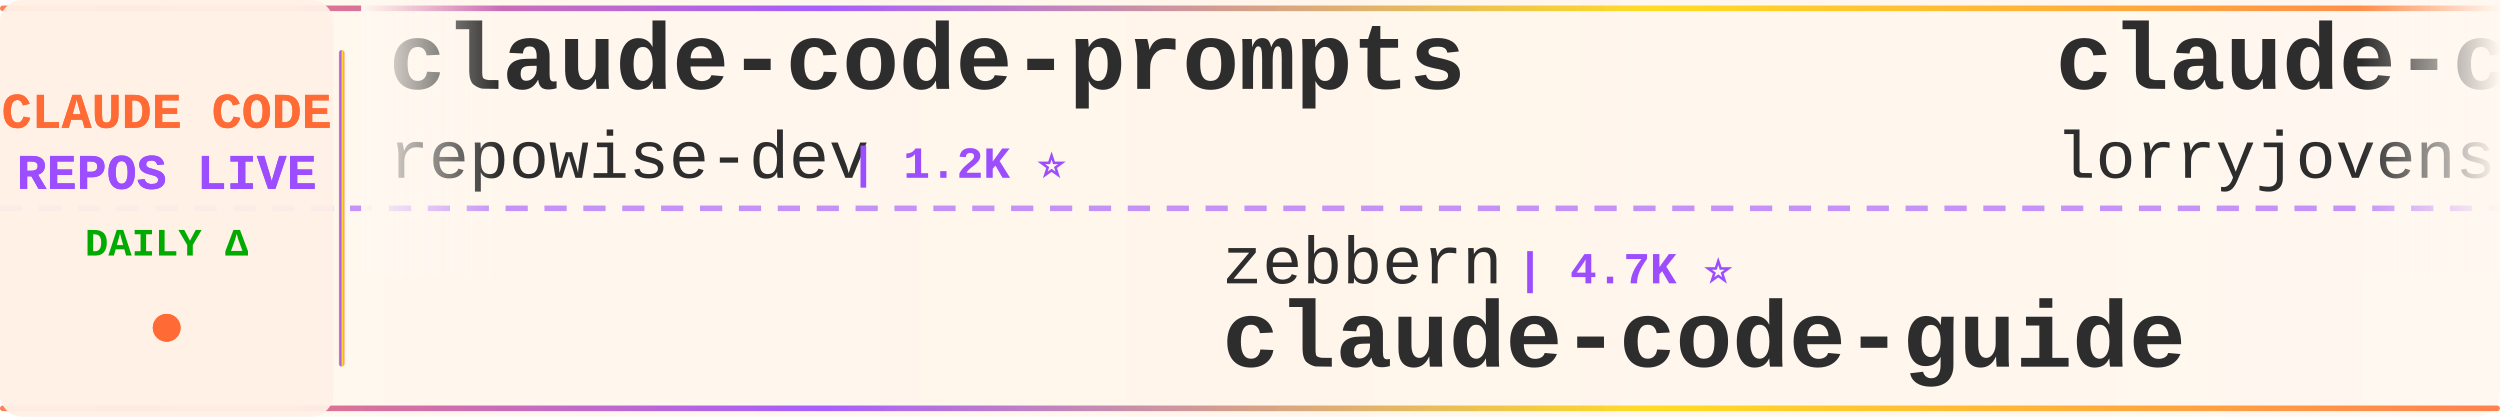
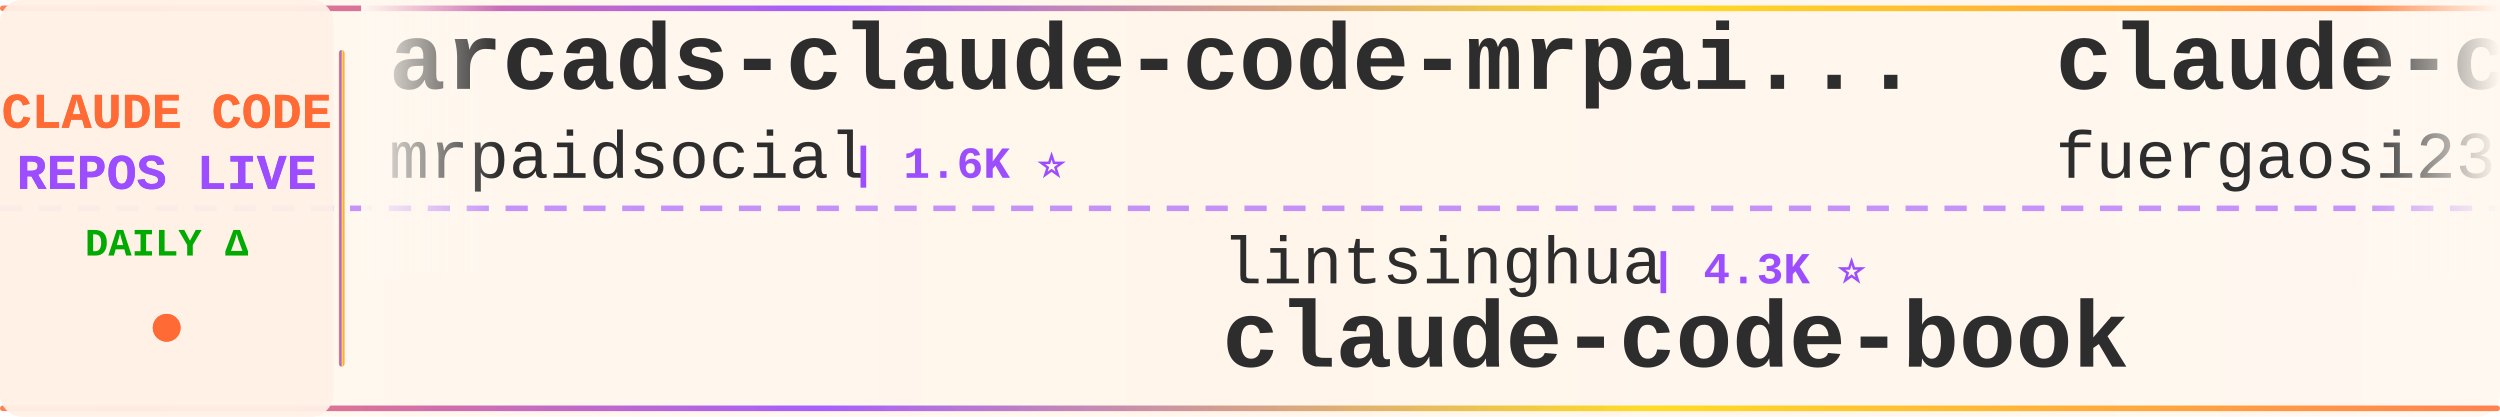
<svg xmlns="http://www.w3.org/2000/svg" width="900" height="150">
  <defs>
    <linearGradient id="tickerBg" x1="0%" y1="0%" x2="100%" y2="0%">
      <stop offset="0%" style="stop-color:#fff8f0;stop-opacity:0.98" />
      <stop offset="50%" style="stop-color:#fff5eb;stop-opacity:1" />
      <stop offset="100%" style="stop-color:#fff8f0;stop-opacity:0.98" />
    </linearGradient>
    <linearGradient id="borderGrad" x1="0%" y1="0%" x2="100%" y2="0%">
      <stop offset="0%" style="stop-color:#FF6B35;stop-opacity:0.85">
        <animate attributeName="stop-opacity" values="0.85;1;0.85" dur="2s" repeatCount="indefinite" />
      </stop>
      <stop offset="33%" style="stop-color:#9C4EFF;stop-opacity:0.9">
        <animate attributeName="stop-opacity" values="0.9;1;0.9" dur="2.2s" repeatCount="indefinite" />
      </stop>
      <stop offset="66%" style="stop-color:#FFD700;stop-opacity:0.85">
        <animate attributeName="stop-opacity" values="0.85;1;0.85" dur="1.8s" repeatCount="indefinite" />
      </stop>
      <stop offset="100%" style="stop-color:#FF6B35;stop-opacity:0.85">
        <animate attributeName="stop-opacity" values="0.85;1;0.85" dur="2s" repeatCount="indefinite" />
      </stop>
    </linearGradient>
    <filter id="textGlow">
      <feGaussianBlur stdDeviation="0.15" result="coloredBlur" />
      <feMerge>
        <feMergeNode in="coloredBlur" />
        <feMergeNode in="SourceGraphic" />
      </feMerge>
    </filter>
    <filter id="metricGlow">
      <feGaussianBlur stdDeviation="0.2" result="coloredBlur" />
      <feMerge>
        <feMergeNode in="coloredBlur" />
        <feMergeNode in="SourceGraphic" />
      </feMerge>
    </filter>
    <linearGradient id="leftFade" x1="0%" y1="0%" x2="100%" y2="0%">
      <stop offset="0%" style="stop-color:#fff8f0;stop-opacity:1" />
      <stop offset="100%" style="stop-color:#fff8f0;stop-opacity:0" />
    </linearGradient>
    <linearGradient id="rightFade" x1="0%" y1="0%" x2="100%" y2="0%">
      <stop offset="0%" style="stop-color:#fff8f0;stop-opacity:0" />
      <stop offset="100%" style="stop-color:#fff8f0;stop-opacity:1" />
    </linearGradient>
  </defs>
  <rect width="900" height="150" fill="url(#tickerBg)" rx="8" />
  <rect x="0" y="2" width="900" height="2" fill="url(#borderGrad)" rx="1" />
  <rect x="0" y="146" width="900" height="2" fill="url(#borderGrad)" rx="1" />
  <line x1="0" y1="75" x2="900" y2="75" stroke="#9C4EFF" stroke-width="2" stroke-dasharray="8 6" opacity="0.6" />
  <rect x="0" y="0" width="120" height="150" fill="#fff0e6" opacity="0.95" rx="8" />
  <text x="60" y="46" font-family="'Courier New', monospace" font-size="18" font-weight="bold" fill="#FF6B35" text-anchor="middle" filter="url(#textGlow)">
    CLAUDE CODE
  </text>
  <text x="60" y="68" font-family="'Courier New', monospace" font-size="18" font-weight="bold" fill="#9C4EFF" text-anchor="middle" filter="url(#textGlow)">
    REPOS LIVE
  </text>
  <text x="60" y="92" font-family="'Courier New', monospace" font-size="14" font-weight="bold" fill="#00aa00" text-anchor="middle">
    DAILY Δ
  </text>
  <circle cx="60" cy="118" r="5" fill="#FF6B35" filter="url(#metricGlow)">
    <animate attributeName="r" values="4;6;4" dur="1.5s" repeatCount="indefinite" />
    <animate attributeName="opacity" values="0.6;1;0.6" dur="1.5s" repeatCount="indefinite" />
  </circle>
  <rect x="122" y="18" width="2" height="114" fill="url(#borderGrad)" rx="1" />
  <clipPath id="tickerClip">
    <rect x="130" y="0" width="770" height="150" />
  </clipPath>
  <g clip-path="url(#tickerClip)">
    <g id="tickerItems">
      <animateTransform attributeName="transform" attributeType="XML" type="translate" from="0 0" to="-3000 0" dur="54s" repeatCount="indefinite" />
      <g transform="translate(0, 0)">
-         <text x="140" y="32" font-family="'Courier New', monospace" font-size="34" font-weight="bold" fill="#2d2d2d">claude-code-prompts</text>
-         <text x="140" y="64" font-family="'Courier New', monospace" font-size="24" font-weight="normal" fill="#2d2d2d" opacity="1.0">repowise-dev</text>
-         <text x="306" y="64" font-family="'Courier New', monospace" font-size="16" font-weight="bold" fill="#9C4EFF"> | 1.2K ⭐</text>
+         <text x="140" y="32" font-family="'Courier New', monospace" font-size="34" font-weight="bold" fill="#2d2d2d">arcads-claude-code-mrpai...</text>
+         <text x="140" y="64" font-family="'Courier New', monospace" font-size="24" font-weight="normal" fill="#2d2d2d" opacity="1.0">mrpaidsocial</text>
+         <text x="306" y="64" font-family="'Courier New', monospace" font-size="16" font-weight="bold" fill="#9C4EFF"> | 1.6K ⭐</text>
      </g>
      <g transform="translate(300, 0)">
-         <text x="140" y="102" font-family="'Courier New', monospace" font-size="24" font-weight="normal" fill="#2d2d2d" opacity="1.0">zebbern</text>
-         <text x="246" y="102" font-family="'Courier New', monospace" font-size="16" font-weight="bold" fill="#9C4EFF"> | 4.7K ⭐</text>
-         <text x="140" y="132" font-family="'Courier New', monospace" font-size="34" font-weight="bold" fill="#2d2d2d">claude-code-guide</text>
+         <text x="140" y="102" font-family="'Courier New', monospace" font-size="24" font-weight="normal" fill="#2d2d2d" opacity="1.0">lintsinghua</text>
+         <text x="294" y="102" font-family="'Courier New', monospace" font-size="16" font-weight="bold" fill="#9C4EFF"> | 4.3K ⭐</text>
+         <text x="140" y="132" font-family="'Courier New', monospace" font-size="34" font-weight="bold" fill="#2d2d2d">claude-code-book</text>
      </g>
      <g transform="translate(600, 0)">
-         <text x="140" y="32" font-family="'Courier New', monospace" font-size="34" font-weight="bold" fill="#2d2d2d">claude-code-rust</text>
-         <text x="140" y="64" font-family="'Courier New', monospace" font-size="24" font-weight="normal" fill="#2d2d2d" opacity="1.0">lorryjovens-hub</text>
-         <text x="342" y="64" font-family="'Courier New', monospace" font-size="16" font-weight="bold" fill="#9C4EFF"> | 1.7K ⭐</text>
+         <text x="140" y="32" font-family="'Courier New', monospace" font-size="34" font-weight="bold" fill="#2d2d2d">claude-code-proxy</text>
+         <text x="140" y="64" font-family="'Courier New', monospace" font-size="24" font-weight="normal" fill="#2d2d2d" opacity="1.0">fuergaosi233</text>
+         <text x="306" y="64" font-family="'Courier New', monospace" font-size="16" font-weight="bold" fill="#9C4EFF"> | 2.8K ⭐</text>
      </g>
      <g transform="translate(900, 0)">
-         <text x="140" y="102" font-family="'Courier New', monospace" font-size="24" font-weight="normal" fill="#2d2d2d" opacity="1.0">overwirehq</text>
-         <text x="282" y="102" font-family="'Courier New', monospace" font-size="16" font-weight="bold" fill="#9C4EFF"> | 2.8K ⭐</text>
-         <text x="140" y="132" font-family="'Courier New', monospace" font-size="34" font-weight="bold" fill="#2d2d2d">claude-code-telegram</text>
+         <text x="140" y="102" font-family="'Courier New', monospace" font-size="24" font-weight="normal" fill="#2d2d2d" opacity="1.0">alejandrobalderas</text>
+         <text x="366" y="102" font-family="'Courier New', monospace" font-size="16" font-weight="bold" fill="#9C4EFF"> | 3.0K ⭐</text>
+         <text x="140" y="132" font-family="'Courier New', monospace" font-size="34" font-weight="bold" fill="#2d2d2d">claude-code-from-source</text>
      </g>
      <g transform="translate(1200, 0)">
-         <text x="140" y="32" font-family="'Courier New', monospace" font-size="34" font-weight="bold" fill="#2d2d2d">andrej-karpathy-skills</text>
-         <text x="140" y="64" font-family="'Courier New', monospace" font-size="24" font-weight="normal" fill="#2d2d2d" opacity="1.0">multica-ai</text>
-         <text x="282" y="64" font-family="'Courier New', monospace" font-size="16" font-weight="bold" fill="#9C4EFF"> | 226.9K ⭐ +226.9K</text>
+         <text x="140" y="32" font-family="'Courier New', monospace" font-size="34" font-weight="bold" fill="#2d2d2d">claude-code-infrastructu...</text>
+         <text x="140" y="64" font-family="'Courier New', monospace" font-size="24" font-weight="normal" fill="#2d2d2d" opacity="1.0">diet103</text>
+         <text x="246" y="64" font-family="'Courier New', monospace" font-size="16" font-weight="bold" fill="#9C4EFF"> | 10.0K ⭐</text>
      </g>
      <g transform="translate(1500, 0)">
-         <text x="140" y="102" font-family="'Courier New', monospace" font-size="24" font-weight="normal" fill="#2d2d2d" opacity="1.0">Windy3f3f3f3f</text>
-         <text x="318" y="102" font-family="'Courier New', monospace" font-size="16" font-weight="bold" fill="#9C4EFF"> | 3.8K ⭐</text>
-         <text x="140" y="132" font-family="'Courier New', monospace" font-size="34" font-weight="bold" fill="#2d2d2d">how-claude-code-works</text>
+         <text x="140" y="102" font-family="'Courier New', monospace" font-size="24" font-weight="normal" fill="#2d2d2d" opacity="1.0">edmund-io</text>
+         <text x="270" y="102" font-family="'Courier New', monospace" font-size="16" font-weight="bold" fill="#9C4EFF"> | 1.5K ⭐</text>
+         <text x="140" y="132" font-family="'Courier New', monospace" font-size="34" font-weight="bold" fill="#2d2d2d">edmunds-claude-code</text>
      </g>
      <g transform="translate(1800, 0)">
-         <text x="140" y="32" font-family="'Courier New', monospace" font-size="34" font-weight="bold" fill="#2d2d2d">Claude-Code</text>
-         <text x="140" y="64" font-family="'Courier New', monospace" font-size="24" font-weight="normal" fill="#2d2d2d" opacity="1.0">OrcaWhisper</text>
-         <text x="294" y="64" font-family="'Courier New', monospace" font-size="16" font-weight="bold" fill="#9C4EFF"> | 106 ⭐</text>
+         <text x="140" y="32" font-family="'Courier New', monospace" font-size="34" font-weight="bold" fill="#2d2d2d">claude_codex_bridge</text>
+         <text x="140" y="64" font-family="'Courier New', monospace" font-size="24" font-weight="normal" fill="#2d2d2d" opacity="1.0">SeemSeam</text>
+         <text x="258" y="64" font-family="'Courier New', monospace" font-size="16" font-weight="bold" fill="#9C4EFF"> | 3.6K ⭐</text>
      </g>
      <g transform="translate(2100, 0)">
-         <text x="140" y="102" font-family="'Courier New', monospace" font-size="24" font-weight="normal" fill="#2d2d2d" opacity="1.0">davila7</text>
-         <text x="246" y="102" font-family="'Courier New', monospace" font-size="16" font-weight="bold" fill="#9C4EFF"> | 33.0K ⭐ +3</text>
-         <text x="140" y="132" font-family="'Courier New', monospace" font-size="34" font-weight="bold" fill="#2d2d2d">claude-code-templates</text>
+         <text x="140" y="102" font-family="'Courier New', monospace" font-size="24" font-weight="normal" fill="#2d2d2d" opacity="1.0">darcyegb</text>
+         <text x="258" y="102" font-family="'Courier New', monospace" font-size="16" font-weight="bold" fill="#9C4EFF"> | 779 ⭐</text>
+         <text x="140" y="132" font-family="'Courier New', monospace" font-size="34" font-weight="bold" fill="#2d2d2d">ClaudeCodeAgents</text>
      </g>
      <g transform="translate(2400, 0)">
-         <text x="140" y="32" font-family="'Courier New', monospace" font-size="34" font-weight="bold" fill="#2d2d2d">awesome-claude-code-suba...</text>
-         <text x="140" y="64" font-family="'Courier New', monospace" font-size="24" font-weight="normal" fill="#2d2d2d" opacity="1.0">VoltAgent</text>
-         <text x="270" y="64" font-family="'Courier New', monospace" font-size="16" font-weight="bold" fill="#9C4EFF"> | 26.2K ⭐ +4</text>
+         <text x="140" y="32" font-family="'Courier New', monospace" font-size="34" font-weight="bold" fill="#2d2d2d">claude-code-best-practic...</text>
+         <text x="140" y="64" font-family="'Courier New', monospace" font-size="24" font-weight="normal" fill="#2d2d2d" opacity="1.0">shanraisshan</text>
+         <text x="306" y="64" font-family="'Courier New', monospace" font-size="16" font-weight="bold" fill="#9C4EFF"> | 68.3K ⭐ +2</text>
      </g>
      <g transform="translate(2700, 0)">
-         <text x="140" y="102" font-family="'Courier New', monospace" font-size="24" font-weight="normal" fill="#2d2d2d" opacity="1.0">kodu-ai</text>
-         <text x="246" y="102" font-family="'Courier New', monospace" font-size="16" font-weight="bold" fill="#9C4EFF"> | 5.2K ⭐</text>
-         <text x="140" y="132" font-family="'Courier New', monospace" font-size="34" font-weight="bold" fill="#2d2d2d">claude-coder</text>
+         <text x="140" y="102" font-family="'Courier New', monospace" font-size="24" font-weight="normal" fill="#2d2d2d" opacity="1.0">VoltAgent</text>
+         <text x="270" y="102" font-family="'Courier New', monospace" font-size="16" font-weight="bold" fill="#9C4EFF"> | 26.2K ⭐ +3</text>
+         <text x="140" y="132" font-family="'Courier New', monospace" font-size="34" font-weight="bold" fill="#2d2d2d">awesome-claude-code-suba...</text>
      </g>
      <g transform="translate(3000, 0)">
-         <text x="140" y="32" font-family="'Courier New', monospace" font-size="34" font-weight="bold" fill="#2d2d2d">claude-code-prompts</text>
-         <text x="140" y="64" font-family="'Courier New', monospace" font-size="24" font-weight="normal" fill="#2d2d2d" opacity="1.0">repowise-dev</text>
-         <text x="306" y="64" font-family="'Courier New', monospace" font-size="16" font-weight="bold" fill="#9C4EFF"> | 1.2K ⭐</text>
+         <text x="140" y="32" font-family="'Courier New', monospace" font-size="34" font-weight="bold" fill="#2d2d2d">arcads-claude-code-mrpai...</text>
+         <text x="140" y="64" font-family="'Courier New', monospace" font-size="24" font-weight="normal" fill="#2d2d2d" opacity="1.0">mrpaidsocial</text>
+         <text x="306" y="64" font-family="'Courier New', monospace" font-size="16" font-weight="bold" fill="#9C4EFF"> | 1.6K ⭐</text>
      </g>
      <g transform="translate(3300, 0)">
-         <text x="140" y="102" font-family="'Courier New', monospace" font-size="24" font-weight="normal" fill="#2d2d2d" opacity="1.0">zebbern</text>
-         <text x="246" y="102" font-family="'Courier New', monospace" font-size="16" font-weight="bold" fill="#9C4EFF"> | 4.7K ⭐</text>
-         <text x="140" y="132" font-family="'Courier New', monospace" font-size="34" font-weight="bold" fill="#2d2d2d">claude-code-guide</text>
+         <text x="140" y="102" font-family="'Courier New', monospace" font-size="24" font-weight="normal" fill="#2d2d2d" opacity="1.0">lintsinghua</text>
+         <text x="294" y="102" font-family="'Courier New', monospace" font-size="16" font-weight="bold" fill="#9C4EFF"> | 4.3K ⭐</text>
+         <text x="140" y="132" font-family="'Courier New', monospace" font-size="34" font-weight="bold" fill="#2d2d2d">claude-code-book</text>
      </g>
      <g transform="translate(3600, 0)">
-         <text x="140" y="32" font-family="'Courier New', monospace" font-size="34" font-weight="bold" fill="#2d2d2d">claude-code-rust</text>
-         <text x="140" y="64" font-family="'Courier New', monospace" font-size="24" font-weight="normal" fill="#2d2d2d" opacity="1.0">lorryjovens-hub</text>
-         <text x="342" y="64" font-family="'Courier New', monospace" font-size="16" font-weight="bold" fill="#9C4EFF"> | 1.7K ⭐</text>
+         <text x="140" y="32" font-family="'Courier New', monospace" font-size="34" font-weight="bold" fill="#2d2d2d">claude-code-proxy</text>
+         <text x="140" y="64" font-family="'Courier New', monospace" font-size="24" font-weight="normal" fill="#2d2d2d" opacity="1.0">fuergaosi233</text>
+         <text x="306" y="64" font-family="'Courier New', monospace" font-size="16" font-weight="bold" fill="#9C4EFF"> | 2.8K ⭐</text>
      </g>
      <g transform="translate(3900, 0)">
-         <text x="140" y="102" font-family="'Courier New', monospace" font-size="24" font-weight="normal" fill="#2d2d2d" opacity="1.0">overwirehq</text>
-         <text x="282" y="102" font-family="'Courier New', monospace" font-size="16" font-weight="bold" fill="#9C4EFF"> | 2.8K ⭐</text>
-         <text x="140" y="132" font-family="'Courier New', monospace" font-size="34" font-weight="bold" fill="#2d2d2d">claude-code-telegram</text>
+         <text x="140" y="102" font-family="'Courier New', monospace" font-size="24" font-weight="normal" fill="#2d2d2d" opacity="1.0">alejandrobalderas</text>
+         <text x="366" y="102" font-family="'Courier New', monospace" font-size="16" font-weight="bold" fill="#9C4EFF"> | 3.0K ⭐</text>
+         <text x="140" y="132" font-family="'Courier New', monospace" font-size="34" font-weight="bold" fill="#2d2d2d">claude-code-from-source</text>
      </g>
    </g>
  </g>
  <rect x="130" y="0" width="50" height="100" fill="url(#leftFade)" />
  <rect x="850" y="0" width="50" height="100" fill="url(#rightFade)" />
</svg>
